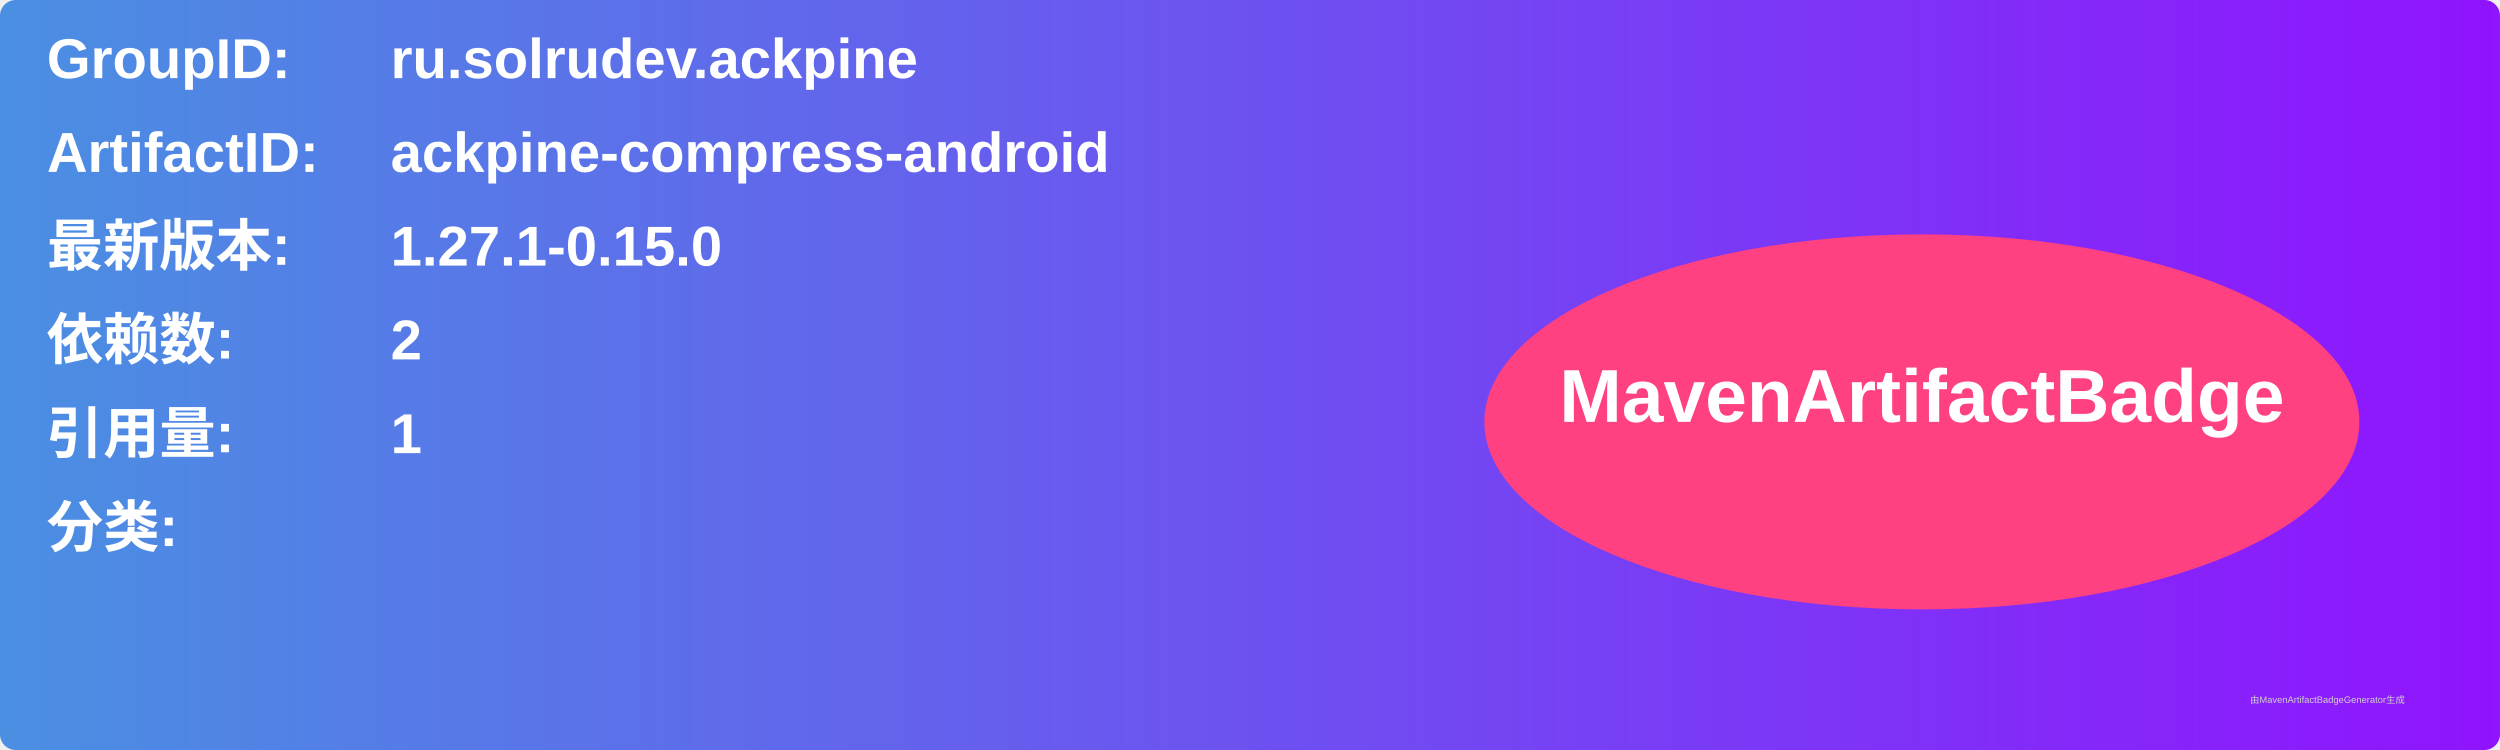
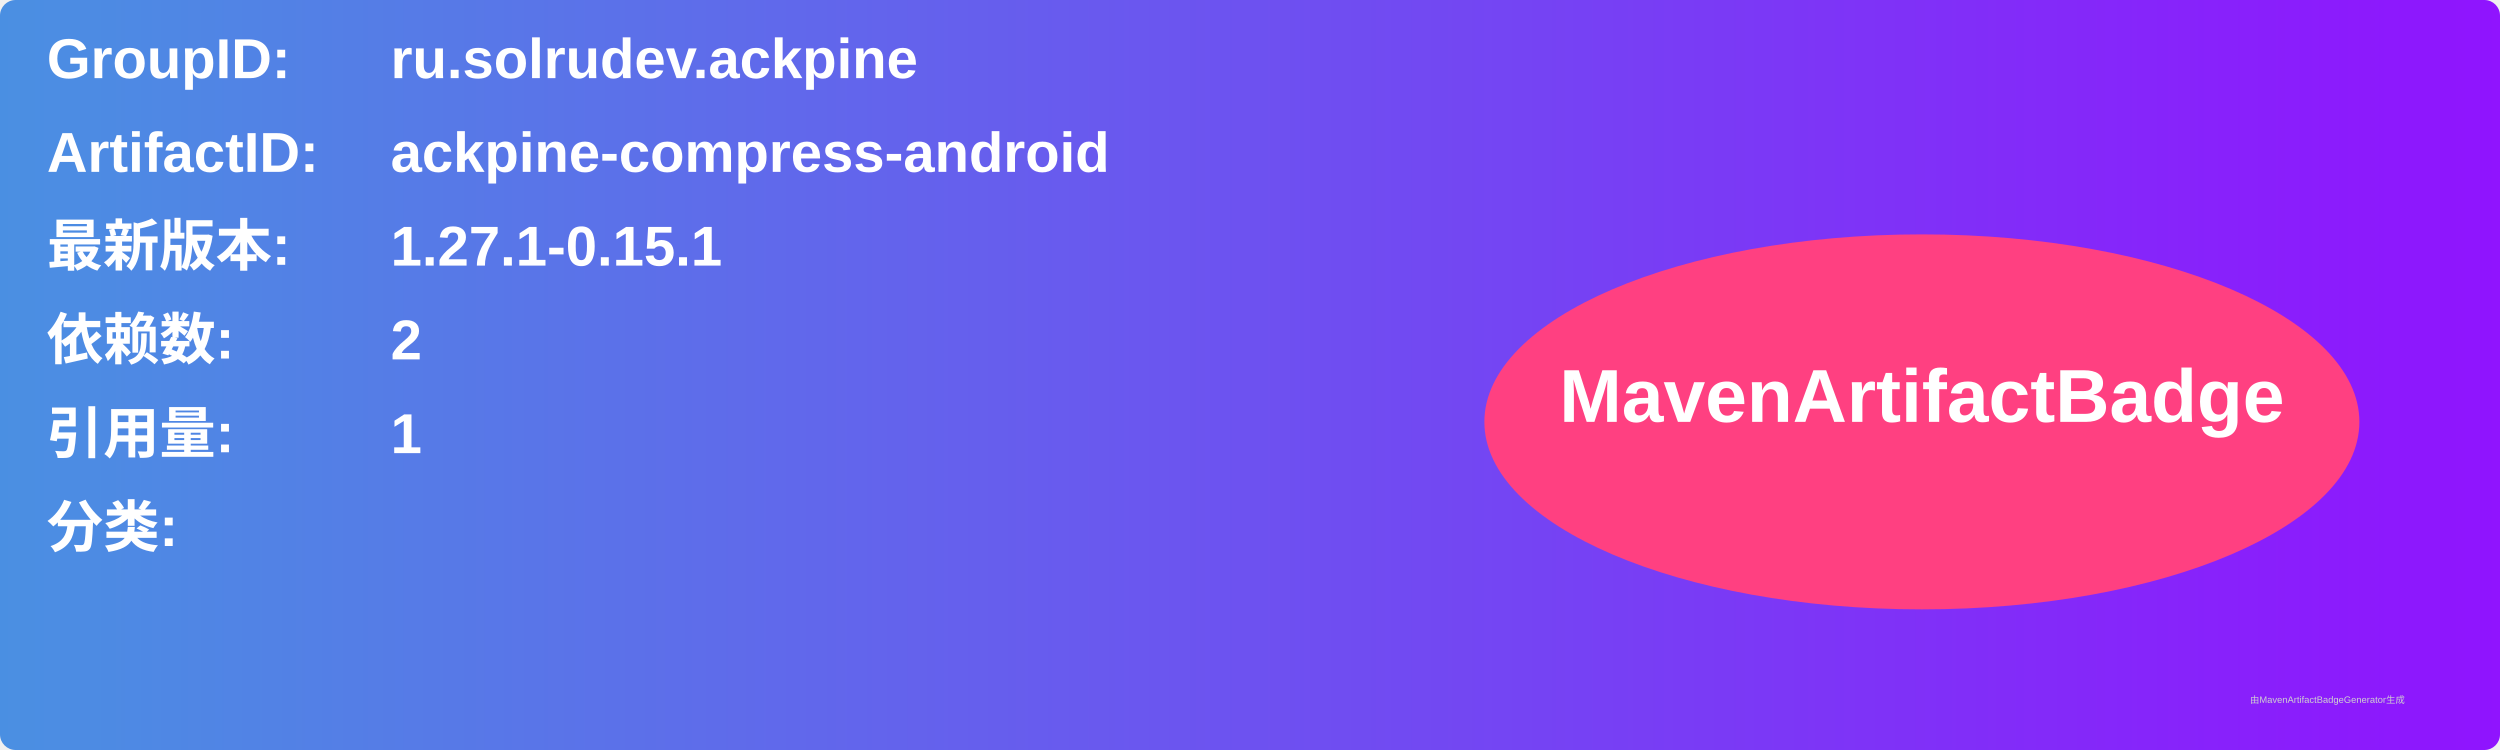
<svg xmlns="http://www.w3.org/2000/svg" width="800" height="240" viewBox="0 0 800 240">
  <linearGradient id="grad" x1="0%" y1="0%" x2="100%" y2="0%">
    <stop offset="0%" stop-color="#4a90e2" />
    <stop offset="100%" stop-color="#9013fe" />
  </linearGradient>
  <rect width="100%" height="100%" rx="5" ry="5" fill="url(#grad)" />
  <g transform="translate(15, 15)">
    <text x="0" y="10" font-family="Arial" font-size="18" fill="white" font-weight="bold" width="260">GroupID:</text>
    <text x="110" y="10" font-family="Arial" font-size="18" fill="white" font-weight="bold" width="460">ru.solrudev.ackpine</text>
    <text x="0" y="40" font-family="Arial" font-size="18" fill="white" font-weight="bold" width="260">ArtifactID:</text>
    <text x="110" y="40" font-family="Arial" font-size="18" fill="white" font-weight="bold" width="460">ackpine-compress-android</text>
    <text x="0" y="70" font-family="Arial" font-size="18" fill="white" font-weight="bold">最新版本:</text>
    <text x="110" y="70" font-family="Arial" font-size="18" fill="white" font-weight="bold">
-       <tspan font-weight="bold">1.27.1-0.15.0</tspan>
+       <tspan font-weight="bold">1.27.1-0.15.1</tspan>
    </text>
    <text x="0" y="100" font-family="Arial" font-size="18" fill="white" font-weight="bold">依赖数: </text>
    <text x="110" y="100" font-family="Arial" font-size="18" fill="white">
      <tspan font-weight="bold">2</tspan>
    </text>
    <text x="0" y="130" font-family="Arial" font-size="18" fill="white" font-weight="bold">引用量: </text>
    <text x="110" y="130" font-family="Arial" font-size="18" fill="white">
      <tspan font-weight="bold">1</tspan>
    </text>
    <text x="0" y="160" font-family="Arial" font-size="18" fill="white" font-weight="bold">分类:</text>
    <text x="10" y="190" font-family="Arial" font-size="10" fill="white">
      <tspan font-weight="bold" />
    </text>
    <ellipse cx="600" cy="120" rx="140" ry="60" fill="#ff4081" />
    <text x="600" y="120" text-anchor="middle" font-family="Arial" font-size="24" fill="white" font-weight="bold">MavenArtifactBadge</text>
  </g>
  <text x="720" y="225" font-family="Arial" font-size="3" fill="#d0d0d0">由MavenArtifactBadgeGenerator生成</text>
</svg>
